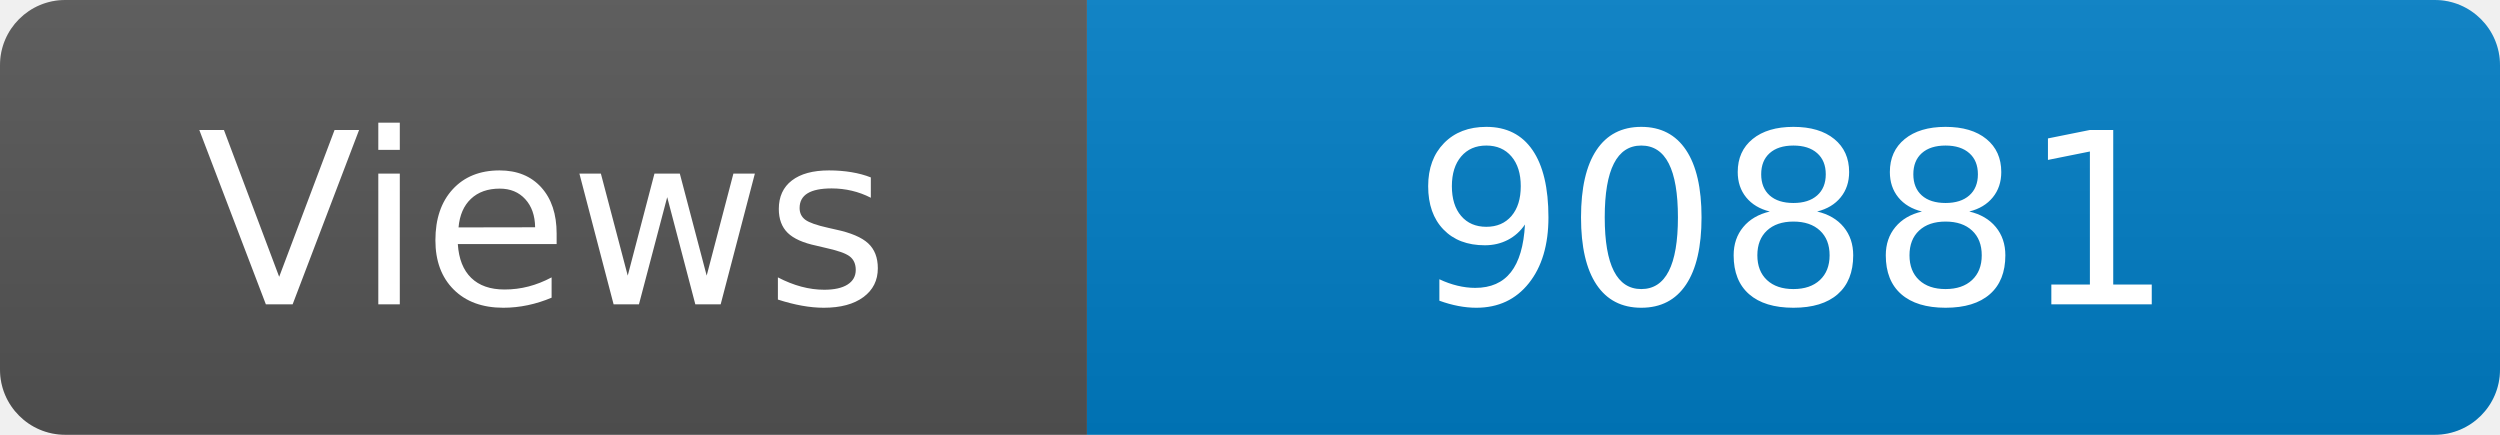
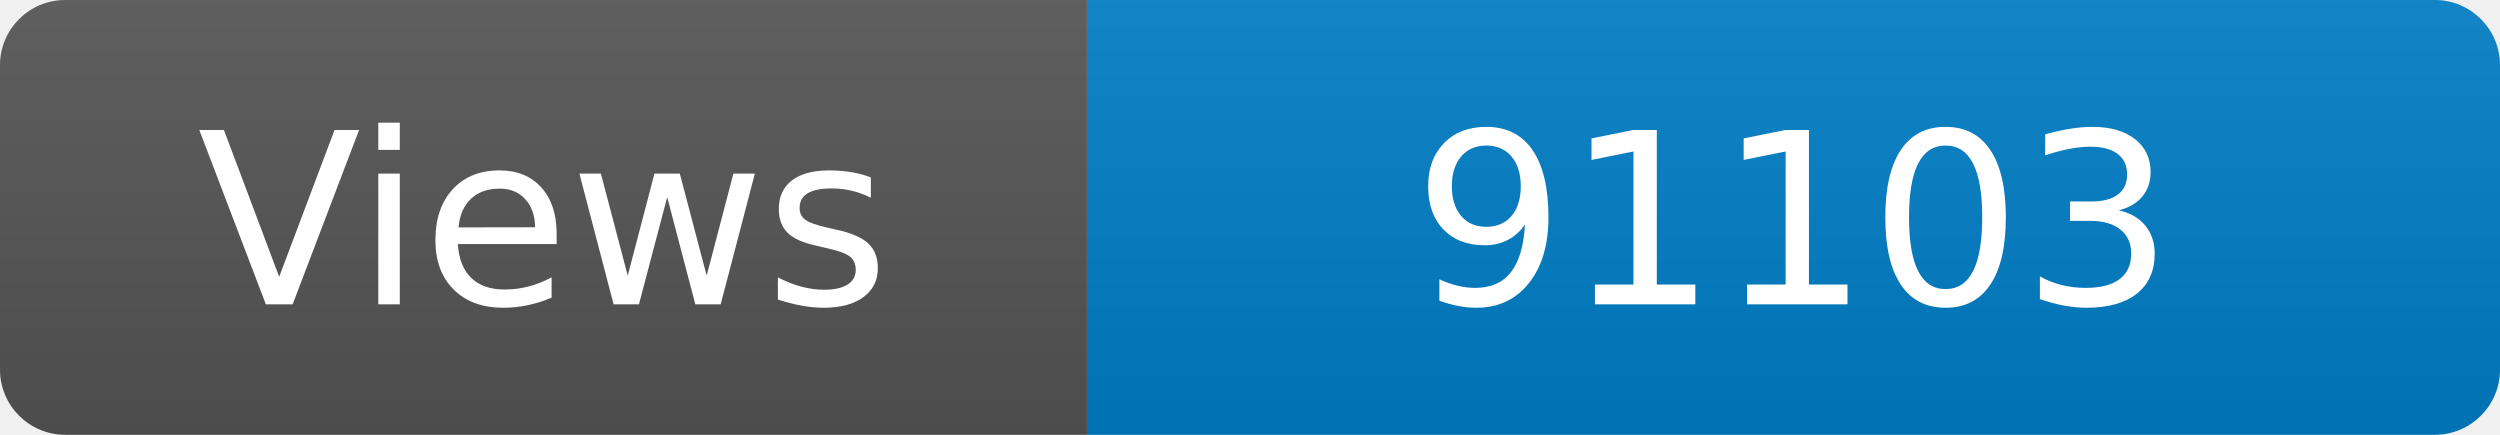
<svg xmlns="http://www.w3.org/2000/svg" width="115" height="20" role="img" aria-label="Maintained?: yes">
  <linearGradient id="s" x2="0" y2="100%">
    <stop offset="0" stop-color="#bbb" stop-opacity=".1" />
    <stop offset="1" stop-opacity=".1" />
  </linearGradient>
  <clipPath id="r">
    <rect width="115" height="20" rx="3" fill="#fff" />
  </clipPath>
  <g clip-path="url(#r)">
    <rect width="50" height="20" fill="#555" />
    <rect x="50" width="160" height="20" fill="#007ec6" />
    <rect width="115" height="20" fill="url(#s)" />
  </g>
  <g fill="#fff" text-anchor="middle" font-family="Verdana,Geneva,DejaVu Sans,sans-serif" font-size="110">
    <text x="250" y="140" transform="scale(.1)" fill="#fff">Views</text>
-     <text x="825" y="140" transform="scale(.1)" fill="#fff">90881</text>
+     <text x="825" y="140" transform="scale(.1)" fill="#fff">91103</text>
  </g>
</svg>
